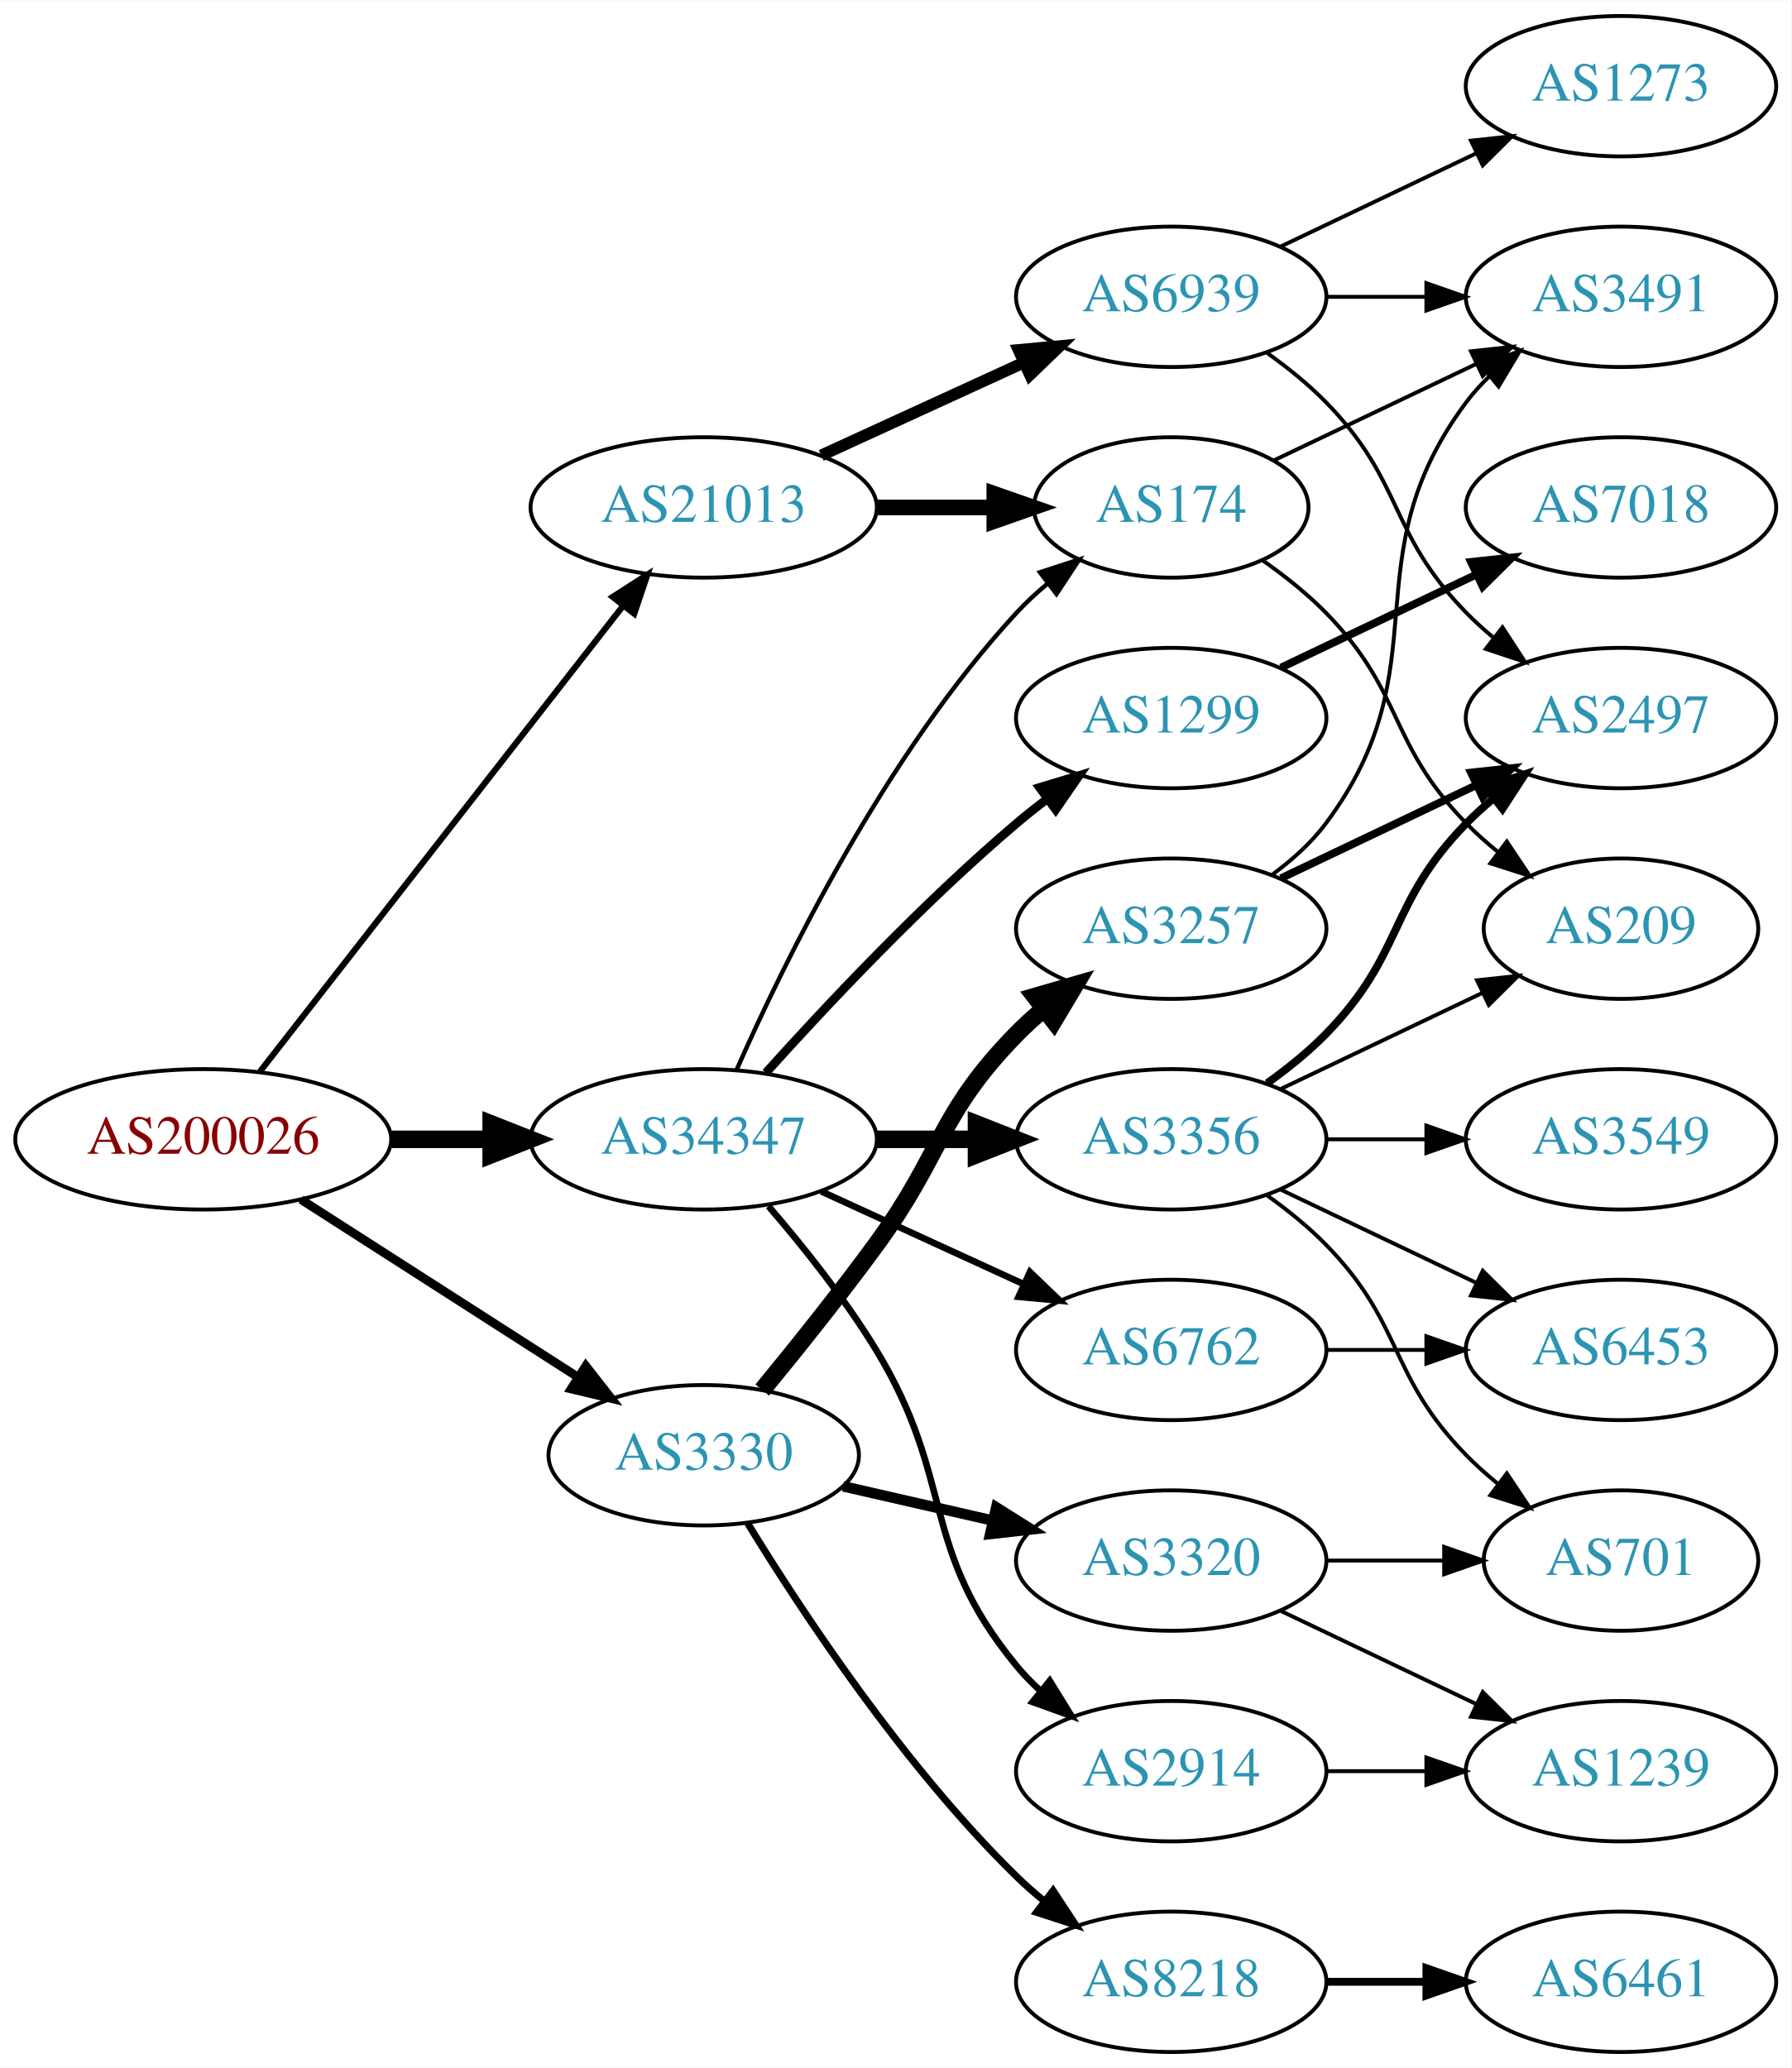
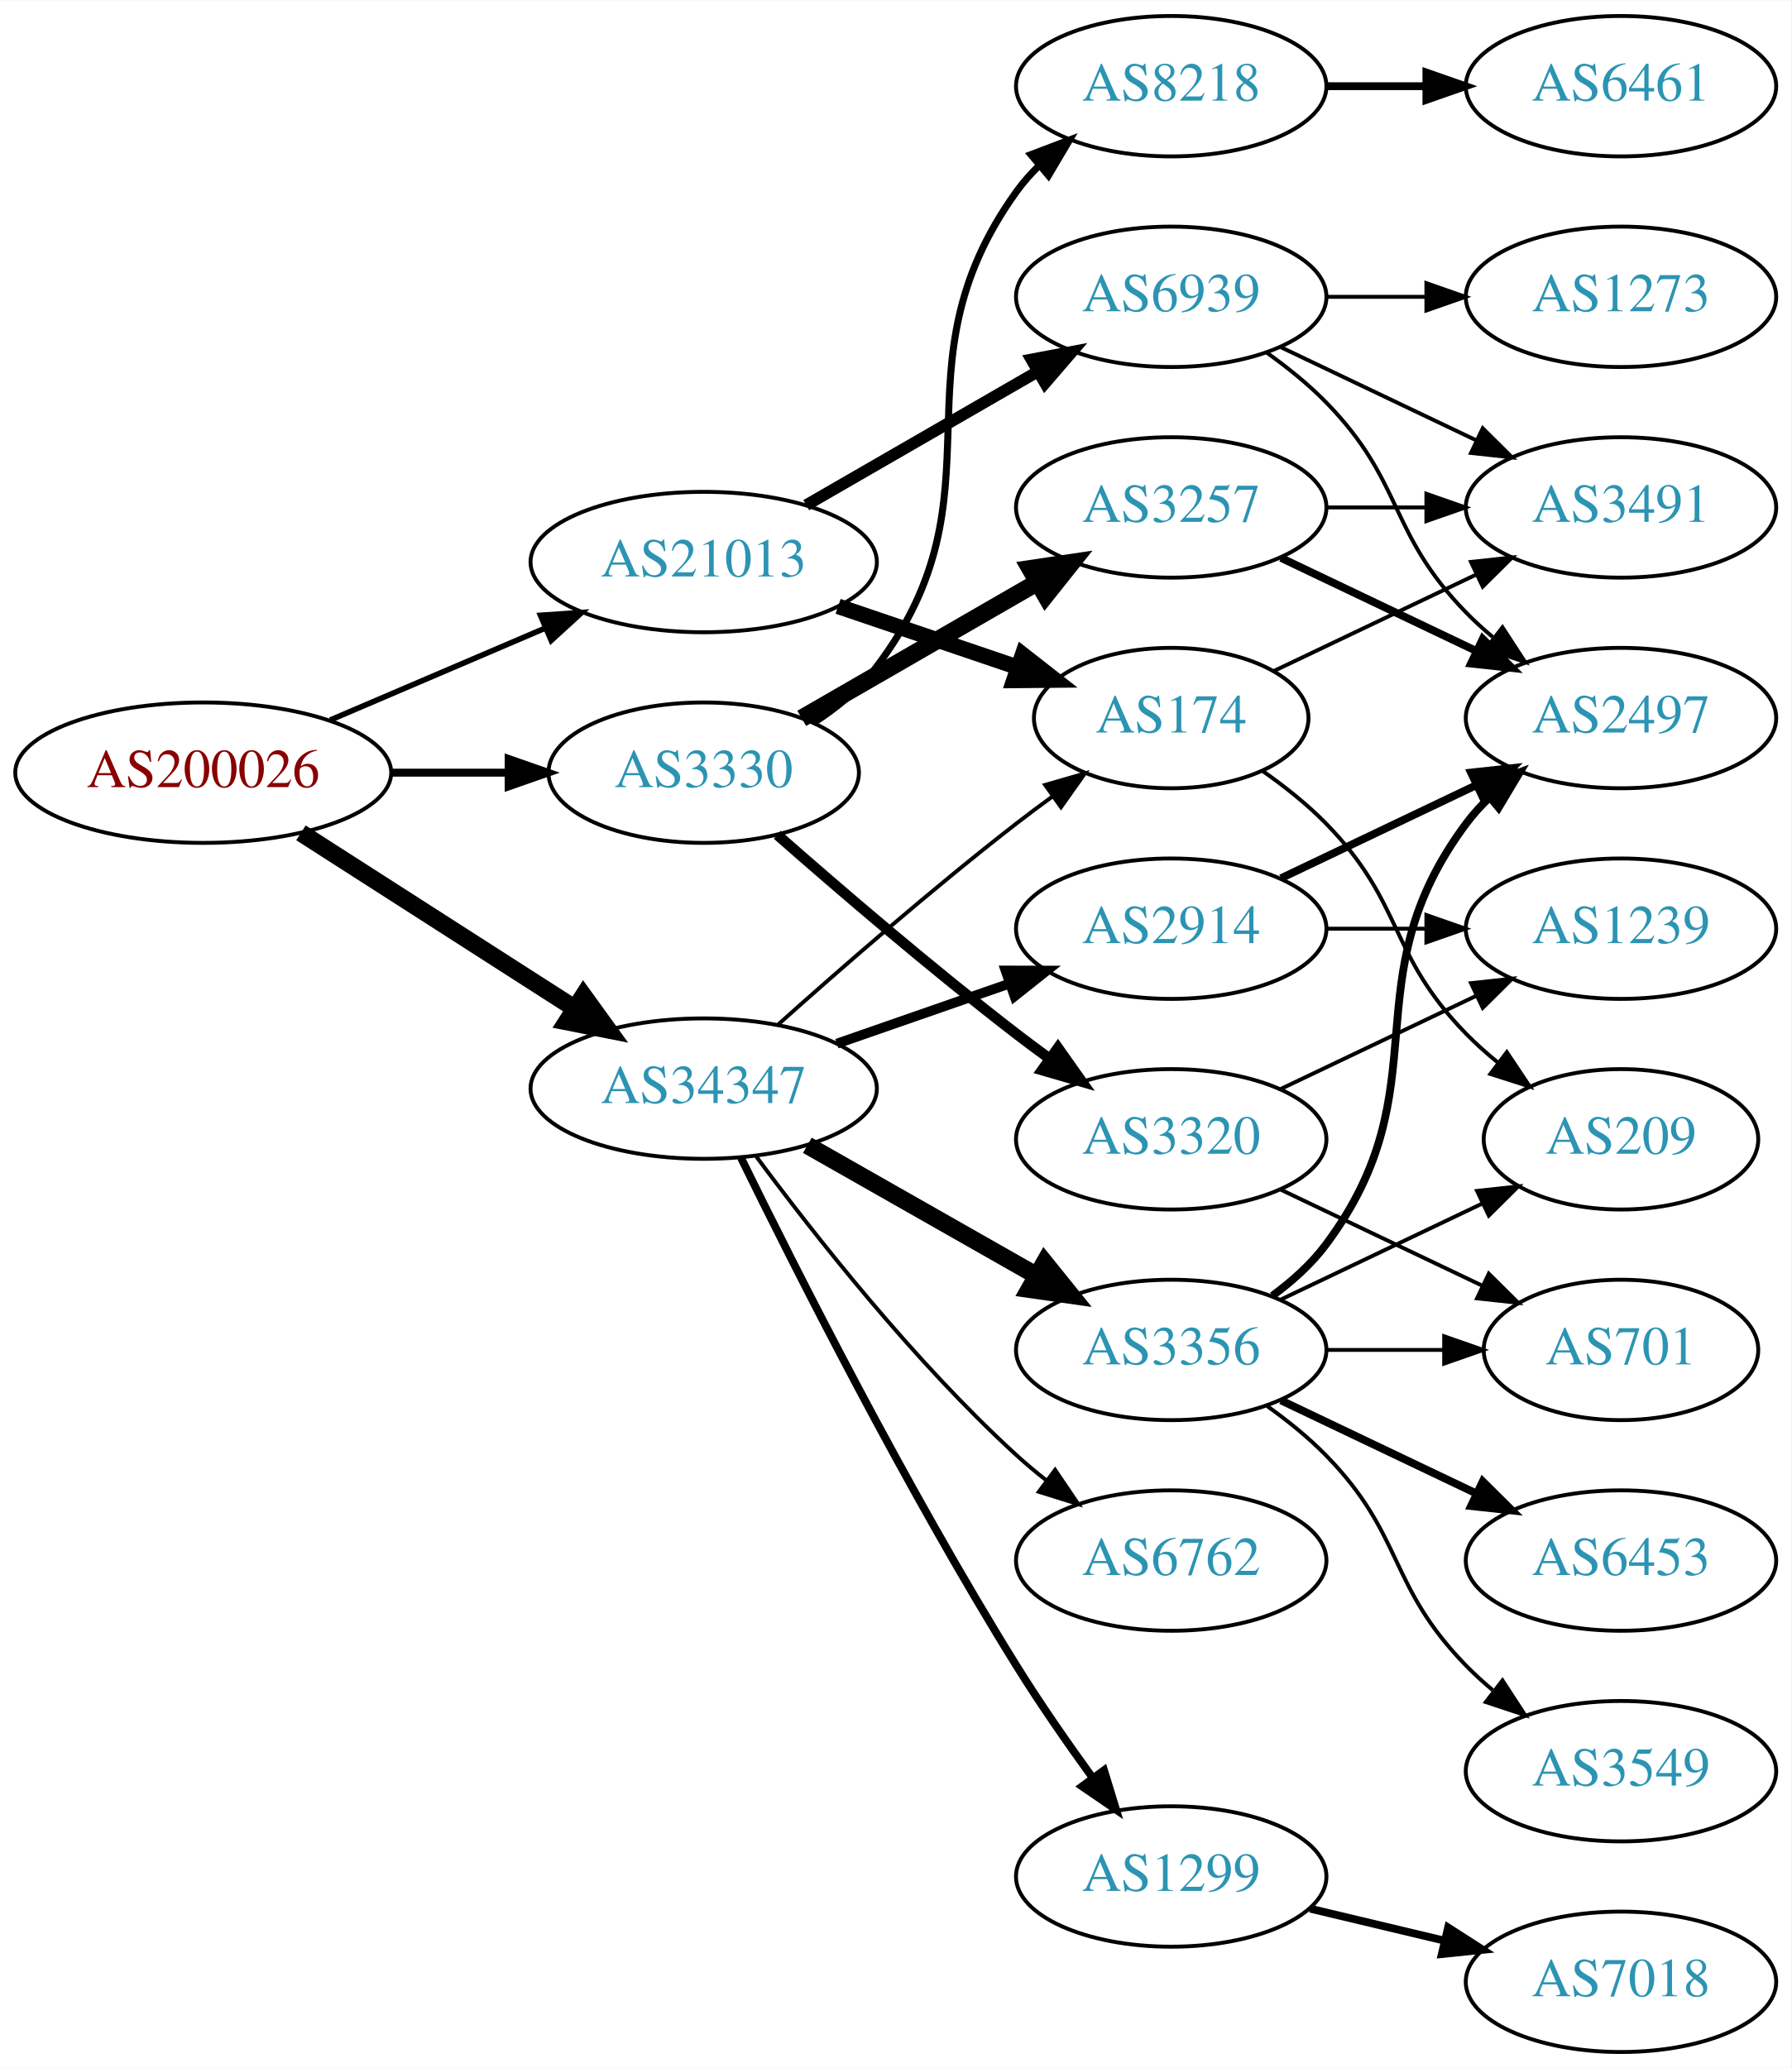
<svg xmlns="http://www.w3.org/2000/svg" xmlns:xlink="http://www.w3.org/1999/xlink" width="459pt" height="530pt" viewBox="0.00 0.00 459.17 530.00">
  <g id="graph0" class="graph" transform="scale(1 1) rotate(0) translate(4 526)">
    <polygon fill="white" stroke="none" points="-4,4 -4,-526 455.17,-526 455.17,4 -4,4" />
    <g id="node1" class="node">
      <g id="a_node1">
        <a xlink:href="/asn/200026" xlink:title="AS200026 ~ Ortswaerme St. Johann in Tirol GmbH [AT]">
-           <ellipse fill="#ffffff" stroke="black" cx="48.096" cy="-234" rx="48.192" ry="18" />
-           <text text-anchor="middle" x="48.096" y="-230.3" font-family="Times,serif" font-size="14.00" fill="#880000">AS200026</text>
+           <ellipse fill="#ffffff" stroke="black" cx="48.096" cy="-328" rx="48.192" ry="18" />
+           <text text-anchor="middle" x="48.096" y="-324.3" font-family="Times,serif" font-size="14.00" fill="#880000">AS200026</text>
        </a>
      </g>
    </g>
    <g id="node2" class="node">
      <g id="a_node2">
        <a xlink:href="/asn/3330" xlink:title="AS3330 ~ Vienna, Austria [AT]">
-           <ellipse fill="#ffffff" stroke="black" cx="176.388" cy="-153" rx="39.794" ry="18" />
-           <text text-anchor="middle" x="176.388" y="-149.3" font-family="Times,serif" font-size="14.00" fill="#2c94b3">AS3330</text>
+           <ellipse fill="#ffffff" stroke="black" cx="176.388" cy="-328" rx="39.794" ry="18" />
+           <text text-anchor="middle" x="176.388" y="-324.3" font-family="Times,serif" font-size="14.00" fill="#2c94b3">AS3330</text>
        </a>
      </g>
    </g>
    <g id="edge1" class="edge">
-       <path fill="none" stroke="black" stroke-width="2.25" d="M73.147,-218.574C93.276,-205.664 122.141,-187.151 144.071,-173.085" />
-       <polygon fill="black" stroke="black" stroke-width="2.25" points="146.172,-175.896 152.7,-167.551 142.393,-170.004 146.172,-175.896" />
+       <path fill="none" stroke="black" stroke-width="2.045" d="M96.481,-328C106.248,-328 116.551,-328 126.373,-328" />
+       <polygon fill="black" stroke="black" stroke-width="2.045" points="126.393,-331.5 136.393,-328 126.393,-324.5 126.393,-331.5" />
    </g>
    <g id="node3" class="node">
      <g id="a_node3">
        <a xlink:href="/asn/21013" xlink:title="AS21013 ~ Wels, AT [AT]">
-           <ellipse fill="#ffffff" stroke="black" cx="176.388" cy="-396" rx="44.393" ry="18" />
-           <text text-anchor="middle" x="176.388" y="-392.3" font-family="Times,serif" font-size="14.00" fill="#2c94b3">AS21013</text>
+           <ellipse fill="#ffffff" stroke="black" cx="176.388" cy="-382" rx="44.393" ry="18" />
+           <text text-anchor="middle" x="176.388" y="-378.3" font-family="Times,serif" font-size="14.00" fill="#2c94b3">AS21013</text>
        </a>
      </g>
    </g>
    <g id="edge2" class="edge">
-       <path fill="none" stroke="black" stroke-width="1.575" d="M62.611,-251.337C84.925,-279.96 129.574,-337.233 155.498,-370.486" />
-       <polygon fill="black" stroke="black" stroke-width="1.575" points="153.061,-373.053 161.969,-378.788 158.581,-368.749 153.061,-373.053" />
+       <path fill="none" stroke="black" stroke-width="1.432" d="M80.639,-341.487C97.283,-348.604 117.873,-357.408 135.604,-364.989" />
+       <polygon fill="black" stroke="black" stroke-width="1.432" points="134.545,-368.343 145.116,-369.057 137.297,-361.907 134.545,-368.343" />
    </g>
    <g id="node4" class="node">
      <g id="a_node4">
        <a xlink:href="/asn/34347" xlink:title="AS34347 ~ Stadtwerke Hall in Tirol GmbH [AT]">
-           <ellipse fill="#ffffff" stroke="black" cx="176.388" cy="-234" rx="44.393" ry="18" />
-           <text text-anchor="middle" x="176.388" y="-230.3" font-family="Times,serif" font-size="14.00" fill="#2c94b3">AS34347</text>
+           <ellipse fill="#ffffff" stroke="black" cx="176.388" cy="-247" rx="44.393" ry="18" />
+           <text text-anchor="middle" x="176.388" y="-243.3" font-family="Times,serif" font-size="14.00" fill="#2c94b3">AS34347</text>
        </a>
      </g>
    </g>
    <g id="edge3" class="edge">
-       <path fill="none" stroke="black" stroke-width="4.5" d="M96.481,-234C104.742,-234 113.386,-234 121.799,-234" />
-       <polygon fill="black" stroke="black" stroke-width="4.5" points="121.904,-237.938 131.904,-234 121.904,-230.063 121.904,-237.938" />
+       <path fill="none" stroke="black" stroke-width="4.5" d="M73.147,-312.574C93.024,-299.826 121.421,-281.613 143.246,-267.615" />
+       <polygon fill="black" stroke="black" stroke-width="4.5" points="145.561,-270.808 151.853,-262.095 141.31,-264.179 145.561,-270.808" />
    </g>
    <g id="node5" class="node">
      <g id="a_node5">
        <a xlink:href="/asn/3257" xlink:title="AS3257 ~ GTT [DE]">
-           <ellipse fill="#ffffff" stroke="black" cx="296.23" cy="-288" rx="39.794" ry="18" />
-           <text text-anchor="middle" x="296.23" y="-284.3" font-family="Times,serif" font-size="14.00" fill="#2c94b3">AS3257</text>
+           <ellipse fill="#ffffff" stroke="black" cx="296.23" cy="-396" rx="39.794" ry="18" />
+           <text text-anchor="middle" x="296.23" y="-392.3" font-family="Times,serif" font-size="14.00" fill="#2c94b3">AS3257</text>
        </a>
      </g>
    </g>
    <g id="edge4" class="edge">
-       <path fill="none" stroke="black" stroke-width="4.5" d="M191.39,-169.731C200.038,-180.25 211.23,-194.208 220.584,-207 237.609,-230.284 236.411,-240.383 256.584,-261 258.676,-263.139 260.96,-265.218 263.337,-267.21" />
-       <polygon fill="black" stroke="black" stroke-width="4.5" points="261.313,-270.621 271.636,-273.611 266.122,-264.386 261.313,-270.621" />
+       <path fill="none" stroke="black" stroke-width="4.5" d="M201.519,-341.925C218.958,-351.988 242.732,-365.707 261.97,-376.808" />
+       <polygon fill="black" stroke="black" stroke-width="4.5" points="260.096,-380.272 270.726,-381.86 264.032,-373.452 260.096,-380.272" />
    </g>
    <g id="node6" class="node">
      <g id="a_node6">
        <a xlink:href="/asn/3320" xlink:title="AS3320 ~ DTAG [DE]">
-           <ellipse fill="#ffffff" stroke="black" cx="296.23" cy="-126" rx="39.794" ry="18" />
-           <text text-anchor="middle" x="296.23" y="-122.3" font-family="Times,serif" font-size="14.00" fill="#2c94b3">AS3320</text>
+           <ellipse fill="#ffffff" stroke="black" cx="296.23" cy="-234" rx="39.794" ry="18" />
+           <text text-anchor="middle" x="296.23" y="-230.3" font-family="Times,serif" font-size="14.00" fill="#2c94b3">AS3320</text>
        </a>
      </g>
    </g>
    <g id="edge5" class="edge">
-       <path fill="none" stroke="black" stroke-width="2.7" d="M212.107,-145.045C224.107,-142.296 237.728,-139.175 250.42,-136.267" />
-       <polygon fill="black" stroke="black" stroke-width="2.7" points="251.386,-139.636 260.352,-133.991 249.823,-132.813 251.386,-139.636" />
+       <path fill="none" stroke="black" stroke-width="2.7" d="M195.239,-312.078C211.038,-298.186 234.891,-277.697 256.584,-261 259.326,-258.889 262.217,-256.739 265.132,-254.62" />
+       <polygon fill="black" stroke="black" stroke-width="2.7" points="267.199,-257.445 273.31,-248.791 263.135,-251.745 267.199,-257.445" />
    </g>
    <g id="node7" class="node">
      <g id="a_node7">
        <a xlink:href="/asn/8218" xlink:title="AS8218 ~ legacy Neotelecoms [FR]">
-           <ellipse fill="#ffffff" stroke="black" cx="296.23" cy="-18" rx="39.794" ry="18" />
-           <text text-anchor="middle" x="296.23" y="-14.3" font-family="Times,serif" font-size="14.00" fill="#2c94b3">AS8218</text>
+           <ellipse fill="#ffffff" stroke="black" cx="296.23" cy="-504" rx="39.794" ry="18" />
+           <text text-anchor="middle" x="296.23" y="-500.3" font-family="Times,serif" font-size="14.00" fill="#2c94b3">AS8218</text>
        </a>
      </g>
    </g>
    <g id="edge6" class="edge">
-       <path fill="none" stroke="black" stroke-width="1.8" d="M187.653,-135.56C201.462,-113.009 227.651,-73.278 256.584,-45 258.724,-42.908 261.041,-40.863 263.441,-38.895" />
-       <polygon fill="black" stroke="black" stroke-width="1.8" points="265.951,-41.382 271.782,-32.536 261.708,-35.815 265.951,-41.382" />
+       <path fill="none" stroke="black" stroke-width="1.8" d="M204.497,-340.749C210.481,-344.616 216.304,-349.366 220.584,-355 254.777,-400.021 223.554,-431.119 256.584,-477 258.287,-479.366 260.265,-481.597 262.408,-483.684" />
+       <polygon fill="black" stroke="black" stroke-width="1.8" points="260.264,-486.454 270.17,-490.213 264.77,-481.098 260.264,-486.454" />
    </g>
    <g id="node13" class="node">
      <g id="a_node13">
        <a xlink:href="/asn/174" xlink:title="AS174 ~ Cogent Communications [US]">
-           <ellipse fill="#ffffff" stroke="black" cx="296.23" cy="-396" rx="35.194" ry="18" />
-           <text text-anchor="middle" x="296.23" y="-392.3" font-family="Times,serif" font-size="14.00" fill="#2c94b3">AS174</text>
+           <ellipse fill="#ffffff" stroke="black" cx="296.23" cy="-342" rx="35.194" ry="18" />
+           <text text-anchor="middle" x="296.23" y="-338.3" font-family="Times,serif" font-size="14.00" fill="#2c94b3">AS174</text>
        </a>
      </g>
    </g>
    <g id="edge12" class="edge">
-       <path fill="none" stroke="black" stroke-width="4" d="M220.599,-396C230.447,-396 240.926,-396 250.823,-396" />
-       <polygon fill="black" stroke="black" stroke-width="4" points="250.875,-399.5 260.875,-396 250.875,-392.5 250.875,-399.5" />
+       <path fill="none" stroke="black" stroke-width="4" d="M210.841,-370.645C225.105,-365.803 241.835,-360.124 256.621,-355.105" />
+       <polygon fill="black" stroke="black" stroke-width="4" points="258.148,-358.283 266.492,-351.755 255.898,-351.655 258.148,-358.283" />
    </g>
    <g id="node14" class="node">
      <g id="a_node14">
        <a xlink:href="/asn/6939" xlink:title="AS6939 ~ Hurricane Electric LLC [US]">
          <ellipse fill="#ffffff" stroke="black" cx="296.23" cy="-450" rx="39.794" ry="18" />
          <text text-anchor="middle" x="296.23" y="-446.3" font-family="Times,serif" font-size="14.00" fill="#2c94b3">AS6939</text>
        </a>
      </g>
    </g>
    <g id="edge13" class="edge">
-       <path fill="none" stroke="black" stroke-width="3" d="M206.517,-409.348C222.128,-416.502 241.526,-425.391 258.198,-433.03" />
-       <polygon fill="black" stroke="black" stroke-width="3" points="257.101,-436.378 267.65,-437.362 260.017,-430.014 257.101,-436.378" />
+       <path fill="none" stroke="black" stroke-width="3" d="M202.668,-396.588C219.987,-406.582 243.138,-419.941 261.954,-430.799" />
+       <polygon fill="black" stroke="black" stroke-width="3" points="260.388,-433.935 270.799,-435.902 263.886,-427.872 260.388,-433.935" />
    </g>
    <g id="edge20" class="edge">
-       <path fill="none" stroke="black" stroke-width="1.125" d="M184.803,-251.761C196.872,-279.183 222.843,-332.473 256.584,-369 258.989,-371.604 261.687,-374.1 264.509,-376.449" />
-       <polygon fill="black" stroke="black" stroke-width="1.125" points="262.577,-379.378 272.653,-382.653 266.819,-373.809 262.577,-379.378" />
+       <path fill="none" stroke="black" d="M195.514,-263.471C211.292,-277.585 234.96,-298.23 256.584,-315 259.539,-317.292 262.67,-319.625 265.82,-321.913" />
+       <polygon fill="black" stroke="black" points="263.919,-324.856 274.096,-327.801 267.976,-319.152 263.919,-324.856" />
    </g>
    <g id="node16" class="node">
      <g id="a_node16">
-         <a xlink:href="/asn/2914" xlink:title="AS2914 ~ NTT America, Inc. [US]">
-           <ellipse fill="#ffffff" stroke="black" cx="296.23" cy="-72" rx="39.794" ry="18" />
-           <text text-anchor="middle" x="296.23" y="-68.3" font-family="Times,serif" font-size="14.00" fill="#2c94b3">AS2914</text>
+         <a xlink:href="/asn/1299" xlink:title="AS1299 ~ Telia Carrier [EU]">
+           <ellipse fill="#ffffff" stroke="black" cx="296.23" cy="-45" rx="39.794" ry="18" />
+           <text text-anchor="middle" x="296.23" y="-41.3" font-family="Times,serif" font-size="14.00" fill="#2c94b3">AS1299</text>
        </a>
      </g>
    </g>
    <g id="edge16" class="edge">
-       <path fill="none" stroke="black" stroke-width="1.688" d="M192.996,-216.847C201.799,-206.629 212.598,-193.129 220.584,-180 241.056,-146.342 231.519,-129.394 256.584,-99 258.439,-96.751 260.526,-94.604 262.745,-92.576" />
-       <polygon fill="black" stroke="black" stroke-width="1.688" points="265.093,-95.177 270.649,-86.156 260.68,-89.744 265.093,-95.177" />
+       <path fill="none" stroke="black" stroke-width="2" d="M185.939,-229.27C199.745,-201.072 228.271,-144.537 256.584,-99 262.58,-89.355 269.685,-79.136 276.157,-70.214" />
+       <polygon fill="black" stroke="black" stroke-width="2" points="279.006,-72.247 282.111,-62.117 273.367,-68.1 279.006,-72.247" />
    </g>
    <g id="node17" class="node">
      <g id="a_node17">
-         <a xlink:href="/asn/6762" xlink:title="AS6762 ~ TELECOM ITALIA SPARKLE S.p.A. [IT]">
+         <a xlink:href="/asn/3356" xlink:title="AS3356 ~ LEVEL3 [US]">
          <ellipse fill="#ffffff" stroke="black" cx="296.23" cy="-180" rx="39.794" ry="18" />
-           <text text-anchor="middle" x="296.23" y="-176.3" font-family="Times,serif" font-size="14.00" fill="#2c94b3">AS6762</text>
+           <text text-anchor="middle" x="296.23" y="-176.3" font-family="Times,serif" font-size="14.00" fill="#2c94b3">AS3356</text>
        </a>
      </g>
    </g>
    <g id="edge17" class="edge">
-       <path fill="none" stroke="black" stroke-width="1.688" d="M206.517,-220.652C222.128,-213.498 241.526,-204.609 258.198,-196.97" />
-       <polygon fill="black" stroke="black" stroke-width="1.688" points="260.017,-199.986 267.65,-192.638 257.101,-193.622 260.017,-199.986" />
+       <path fill="none" stroke="black" stroke-width="4.5" d="M202.958,-232.462C220.177,-222.672 243.062,-209.66 261.733,-199.045" />
+       <polygon fill="black" stroke="black" stroke-width="4.5" points="263.77,-202.416 270.517,-194.05 259.878,-195.57 263.77,-202.416" />
    </g>
    <g id="node18" class="node">
      <g id="a_node18">
-         <a xlink:href="/asn/3356" xlink:title="AS3356 ~ LEVEL3 [US]">
-           <ellipse fill="#ffffff" stroke="black" cx="296.23" cy="-234" rx="39.794" ry="18" />
-           <text text-anchor="middle" x="296.23" y="-230.3" font-family="Times,serif" font-size="14.00" fill="#2c94b3">AS3356</text>
+         <a xlink:href="/asn/2914" xlink:title="AS2914 ~ NTT America, Inc. [US]">
+           <ellipse fill="#ffffff" stroke="black" cx="296.23" cy="-288" rx="39.794" ry="18" />
+           <text text-anchor="middle" x="296.23" y="-284.3" font-family="Times,serif" font-size="14.00" fill="#2c94b3">AS2914</text>
        </a>
      </g>
    </g>
    <g id="edge18" class="edge">
-       <path fill="none" stroke="black" stroke-width="4.5" d="M220.599,-234C228.911,-234 237.674,-234 246.156,-234" />
-       <polygon fill="black" stroke="black" stroke-width="4.5" points="246.315,-237.938 256.315,-234 246.315,-230.063 246.315,-237.938" />
+       <path fill="none" stroke="black" stroke-width="2.5" d="M210.527,-258.53C224.244,-263.302 240.284,-268.883 254.693,-273.896" />
+       <polygon fill="black" stroke="black" stroke-width="2.5" points="253.765,-277.279 264.36,-277.26 256.065,-270.668 253.765,-277.279" />
    </g>
    <g id="node19" class="node">
      <g id="a_node19">
-         <a xlink:href="/asn/1299" xlink:title="AS1299 ~ Telia Carrier [EU]">
-           <ellipse fill="#ffffff" stroke="black" cx="296.23" cy="-342" rx="39.794" ry="18" />
-           <text text-anchor="middle" x="296.23" y="-338.3" font-family="Times,serif" font-size="14.00" fill="#2c94b3">AS1299</text>
+         <a xlink:href="/asn/6762" xlink:title="AS6762 ~ TELECOM ITALIA SPARKLE S.p.A. [IT]">
+           <ellipse fill="#ffffff" stroke="black" cx="296.23" cy="-126" rx="39.794" ry="18" />
+           <text text-anchor="middle" x="296.23" y="-122.3" font-family="Times,serif" font-size="14.00" fill="#2c94b3">AS6762</text>
        </a>
      </g>
    </g>
    <g id="edge19" class="edge">
-       <path fill="none" stroke="black" stroke-width="2.25" d="M192.32,-251.044C207.646,-268.097 232.582,-294.65 256.584,-315 259.081,-317.117 261.741,-319.232 264.453,-321.293" />
-       <polygon fill="black" stroke="black" stroke-width="2.25" points="262.489,-324.194 272.629,-327.266 266.619,-318.541 262.489,-324.194" />
+       <path fill="none" stroke="black" d="M189.908,-229.531C204.587,-209.714 230.273,-177.036 256.584,-153 259.001,-150.792 261.606,-148.615 264.282,-146.512" />
+       <polygon fill="black" stroke="black" points="266.465,-149.251 272.402,-140.476 262.288,-143.633 266.465,-149.251" />
    </g>
    <g id="node8" class="node">
      <g id="a_node8">
-         <a xlink:href="/asn/3491" xlink:title="AS3491 ~ PCCW Global, Inc. [US]">
-           <ellipse fill="#ffffff" stroke="black" cx="411.523" cy="-450" rx="39.794" ry="18" />
-           <text text-anchor="middle" x="411.523" y="-446.3" font-family="Times,serif" font-size="14.00" fill="#2c94b3">AS3491</text>
-         </a>
-       </g>
-     </g>
-     <g id="edge7" class="edge">
-       <path fill="none" stroke="black" d="M322.161,-301.882C327.237,-305.611 332.155,-310.016 335.877,-315 366.148,-355.542 341.605,-382.458 371.877,-423 373.621,-425.336 375.628,-427.545 377.792,-429.617" />
-       <polygon fill="black" stroke="black" points="375.67,-432.405 385.592,-436.118 380.151,-427.027 375.67,-432.405" />
-     </g>
-     <g id="node9" class="node">
-       <g id="a_node9">
        <a xlink:href="/asn/2497" xlink:title="AS2497 ~ Internet Initiative Japan Inc. [JP]">
          <ellipse fill="#ffffff" stroke="black" cx="411.523" cy="-342" rx="39.794" ry="18" />
          <text text-anchor="middle" x="411.523" y="-338.3" font-family="Times,serif" font-size="14.00" fill="#2c94b3">AS2497</text>
        </a>
      </g>
    </g>
+     <g id="edge7" class="edge">
+       <path fill="none" stroke="black" stroke-width="2" d="M324.367,-383.066C339.361,-375.919 358.182,-366.948 374.405,-359.215" />
+       <polygon fill="black" stroke="black" stroke-width="2" points="376.087,-362.291 383.608,-354.829 373.075,-355.972 376.087,-362.291" />
+     </g>
+     <g id="node9" class="node">
+       <g id="a_node9">
+         <a xlink:href="/asn/3491" xlink:title="AS3491 ~ PCCW Global, Inc. [US]">
+           <ellipse fill="#ffffff" stroke="black" cx="411.523" cy="-396" rx="39.794" ry="18" />
+           <text text-anchor="middle" x="411.523" y="-392.3" font-family="Times,serif" font-size="14.00" fill="#2c94b3">AS3491</text>
+         </a>
+       </g>
+     </g>
    <g id="edge8" class="edge">
-       <path fill="none" stroke="black" stroke-width="2" d="M324.367,-300.934C339.361,-308.081 358.182,-317.052 374.405,-324.785" />
-       <polygon fill="black" stroke="black" stroke-width="2" points="373.075,-328.028 383.608,-329.171 376.087,-321.709 373.075,-328.028" />
+       <path fill="none" stroke="black" d="M335.902,-396C344.105,-396 352.869,-396 361.401,-396" />
+       <polygon fill="black" stroke="black" points="361.641,-399.5 371.641,-396 361.641,-392.5 361.641,-399.5" />
    </g>
    <g id="node10" class="node">
      <g id="a_node10">
        <a xlink:href="/asn/1239" xlink:title="AS1239 ~ Sprint [US]">
-           <ellipse fill="#ffffff" stroke="black" cx="411.523" cy="-72" rx="39.794" ry="18" />
-           <text text-anchor="middle" x="411.523" y="-68.3" font-family="Times,serif" font-size="14.00" fill="#2c94b3">AS1239</text>
+           <ellipse fill="#ffffff" stroke="black" cx="411.523" cy="-288" rx="39.794" ry="18" />
+           <text text-anchor="middle" x="411.523" y="-284.3" font-family="Times,serif" font-size="14.00" fill="#2c94b3">AS1239</text>
        </a>
      </g>
    </g>
    <g id="edge9" class="edge">
-       <path fill="none" stroke="black" d="M324.367,-113.066C339.361,-105.919 358.182,-96.948 374.405,-89.215" />
-       <polygon fill="black" stroke="black" points="376.087,-92.291 383.608,-84.829 373.075,-85.972 376.087,-92.291" />
+       <path fill="none" stroke="black" d="M324.367,-246.934C339.361,-254.081 358.182,-263.052 374.405,-270.785" />
+       <polygon fill="black" stroke="black" points="373.075,-274.028 383.608,-275.171 376.087,-267.709 373.075,-274.028" />
    </g>
    <g id="node11" class="node">
      <g id="a_node11">
        <a xlink:href="/asn/701" xlink:title="AS701 ~ UUNET [US]">
-           <ellipse fill="#ffffff" stroke="black" cx="411.523" cy="-126" rx="35.194" ry="18" />
-           <text text-anchor="middle" x="411.523" y="-122.3" font-family="Times,serif" font-size="14.00" fill="#2c94b3">AS701</text>
+           <ellipse fill="#ffffff" stroke="black" cx="411.523" cy="-180" rx="35.194" ry="18" />
+           <text text-anchor="middle" x="411.523" y="-176.3" font-family="Times,serif" font-size="14.00" fill="#2c94b3">AS701</text>
        </a>
      </g>
    </g>
    <g id="edge10" class="edge">
-       <path fill="none" stroke="black" d="M335.902,-126C345.608,-126 356.098,-126 366.061,-126" />
-       <polygon fill="black" stroke="black" points="366.198,-129.5 376.198,-126 366.198,-122.5 366.198,-129.5" />
+       <path fill="none" stroke="black" d="M324.367,-221.066C339.798,-213.71 359.284,-204.423 375.819,-196.541" />
+       <polygon fill="black" stroke="black" points="377.64,-199.551 385.161,-192.089 374.628,-193.232 377.64,-199.551" />
    </g>
    <g id="node12" class="node">
      <g id="a_node12">
        <a xlink:href="/asn/6461" xlink:title="AS6461 ~ Zayo Bandwidth [US]">
-           <ellipse fill="#ffffff" stroke="black" cx="411.523" cy="-18" rx="39.794" ry="18" />
-           <text text-anchor="middle" x="411.523" y="-14.3" font-family="Times,serif" font-size="14.00" fill="#2c94b3">AS6461</text>
+           <ellipse fill="#ffffff" stroke="black" cx="411.523" cy="-504" rx="39.794" ry="18" />
+           <text text-anchor="middle" x="411.523" y="-500.3" font-family="Times,serif" font-size="14.00" fill="#2c94b3">AS6461</text>
        </a>
      </g>
    </g>
    <g id="edge11" class="edge">
-       <path fill="none" stroke="black" stroke-width="2" d="M335.902,-18C344.105,-18 352.869,-18 361.401,-18" />
-       <polygon fill="black" stroke="black" stroke-width="2" points="361.641,-21.5 371.641,-18 361.641,-14.5 361.641,-21.5" />
+       <path fill="none" stroke="black" stroke-width="2" d="M335.902,-504C344.105,-504 352.869,-504 361.401,-504" />
+       <polygon fill="black" stroke="black" stroke-width="2" points="361.641,-507.5 371.641,-504 361.641,-500.5 361.641,-507.5" />
    </g>
    <g id="edge14" class="edge">
-       <path fill="none" stroke="black" d="M322.655,-408.119C337.958,-415.413 357.681,-424.814 374.563,-432.86" />
-       <polygon fill="black" stroke="black" points="373.071,-436.026 383.604,-437.169 376.082,-429.707 373.071,-436.026" />
+       <path fill="none" stroke="black" d="M322.655,-354.119C337.958,-361.413 357.681,-370.814 374.563,-378.86" />
+       <polygon fill="black" stroke="black" points="373.071,-382.026 383.604,-383.169 376.082,-375.707 373.071,-382.026" />
    </g>
    <g id="node15" class="node">
      <g id="a_node15">
        <a xlink:href="/asn/209" xlink:title="AS209 ~ CenturyLink Communications, LLC [US]">
-           <ellipse fill="#ffffff" stroke="black" cx="411.523" cy="-288" rx="35.194" ry="18" />
-           <text text-anchor="middle" x="411.523" y="-284.3" font-family="Times,serif" font-size="14.00" fill="#2c94b3">AS209</text>
+           <ellipse fill="#ffffff" stroke="black" cx="411.523" cy="-234" rx="35.194" ry="18" />
+           <text text-anchor="middle" x="411.523" y="-230.3" font-family="Times,serif" font-size="14.00" fill="#2c94b3">AS209</text>
        </a>
      </g>
    </g>
    <g id="edge15" class="edge">
-       <path fill="none" stroke="black" d="M319.613,-382.468C325.255,-378.51 331.068,-373.914 335.877,-369 356.049,-348.383 351.704,-335.617 371.877,-315 374.356,-312.466 377.102,-310.017 379.955,-307.696" />
-       <polygon fill="black" stroke="black" points="382.257,-310.343 388.14,-301.532 378.046,-304.752 382.257,-310.343" />
+       <path fill="none" stroke="black" d="M319.613,-328.468C325.255,-324.51 331.068,-319.914 335.877,-315 356.049,-294.383 351.704,-281.617 371.877,-261 374.356,-258.466 377.102,-256.017 379.955,-253.696" />
+       <polygon fill="black" stroke="black" points="382.257,-256.343 388.14,-247.532 378.046,-250.752 382.257,-256.343" />
    </g>
    <g id="edge30" class="edge">
-       <path fill="none" stroke="black" d="M335.902,-450C344.105,-450 352.869,-450 361.401,-450" />
-       <polygon fill="black" stroke="black" points="361.641,-453.5 371.641,-450 361.641,-446.5 361.641,-453.5" />
-     </g>
-     <g id="edge29" class="edge">
      <path fill="none" stroke="black" d="M320.824,-435.611C326.08,-431.852 331.412,-427.563 335.877,-423 356.049,-402.383 351.704,-389.617 371.877,-369 373.969,-366.861 376.253,-364.782 378.63,-362.79" />
      <polygon fill="black" stroke="black" points="381.148,-365.268 386.929,-356.389 376.873,-359.725 381.148,-365.268" />
+     </g>
+     <g id="edge29" class="edge">
+       <path fill="none" stroke="black" d="M324.367,-437.066C339.361,-429.919 358.182,-420.948 374.405,-413.215" />
+       <polygon fill="black" stroke="black" points="376.087,-416.291 383.608,-408.829 373.075,-409.972 376.087,-416.291" />
    </g>
    <g id="node23" class="node">
      <g id="a_node23">
        <a xlink:href="/asn/1273" xlink:title="AS1273 ~ Vodafone Group PLC [EU]">
-           <ellipse fill="#ffffff" stroke="black" cx="411.523" cy="-504" rx="39.794" ry="18" />
-           <text text-anchor="middle" x="411.523" y="-500.3" font-family="Times,serif" font-size="14.00" fill="#2c94b3">AS1273</text>
-         </a>
-       </g>
-     </g>
-     <g id="edge28" class="edge">
-       <path fill="none" stroke="black" d="M324.367,-462.934C339.361,-470.081 358.182,-479.052 374.405,-486.785" />
-       <polygon fill="black" stroke="black" points="373.075,-490.028 383.608,-491.171 376.087,-483.709 373.075,-490.028" />
-     </g>
-     <g id="edge27" class="edge">
-       <path fill="none" stroke="black" d="M335.902,-72C344.105,-72 352.869,-72 361.401,-72" />
-       <polygon fill="black" stroke="black" points="361.641,-75.5 371.641,-72 361.641,-68.5 361.641,-75.5" />
+           <ellipse fill="#ffffff" stroke="black" cx="411.523" cy="-450" rx="39.794" ry="18" />
+           <text text-anchor="middle" x="411.523" y="-446.3" font-family="Times,serif" font-size="14.00" fill="#2c94b3">AS1273</text>
+         </a>
+       </g>
+     </g>
+     <g id="edge31" class="edge">
+       <path fill="none" stroke="black" d="M335.902,-450C344.105,-450 352.869,-450 361.401,-450" />
+       <polygon fill="black" stroke="black" points="361.641,-453.5 371.641,-450 361.641,-446.5 361.641,-453.5" />
    </g>
    <g id="node20" class="node">
      <g id="a_node20">
-         <a xlink:href="/asn/6453" xlink:title="AS6453 ~ TATA COMMUNICATIONS (AMERICA) INC [US]">
-           <ellipse fill="#ffffff" stroke="black" cx="411.523" cy="-180" rx="39.794" ry="18" />
-           <text text-anchor="middle" x="411.523" y="-176.3" font-family="Times,serif" font-size="14.00" fill="#2c94b3">AS6453</text>
-         </a>
-       </g>
-     </g>
-     <g id="edge31" class="edge">
-       <path fill="none" stroke="black" d="M335.902,-180C344.105,-180 352.869,-180 361.401,-180" />
-       <polygon fill="black" stroke="black" points="361.641,-183.5 371.641,-180 361.641,-176.5 361.641,-183.5" />
+         <a xlink:href="/asn/7018" xlink:title="AS7018 ~ AT&amp;T Services, Inc. [US]">
+           <ellipse fill="#ffffff" stroke="black" cx="411.523" cy="-18" rx="39.794" ry="18" />
+           <text text-anchor="middle" x="411.523" y="-14.3" font-family="Times,serif" font-size="14.00" fill="#2c94b3">AS7018</text>
+         </a>
+       </g>
    </g>
    <g id="edge21" class="edge">
-       <path fill="none" stroke="black" stroke-width="2" d="M320.824,-248.389C326.08,-252.148 331.412,-256.437 335.877,-261 356.049,-281.617 351.704,-294.383 371.877,-315 373.969,-317.139 376.253,-319.218 378.63,-321.21" />
-       <polygon fill="black" stroke="black" stroke-width="2" points="376.873,-324.275 386.929,-327.611 381.148,-318.732 376.873,-324.275" />
-     </g>
-     <g id="edge24" class="edge">
-       <path fill="none" stroke="black" d="M320.824,-219.611C326.08,-215.852 331.412,-211.563 335.877,-207 356.049,-186.383 351.704,-173.617 371.877,-153 374.356,-150.466 377.102,-148.017 379.955,-145.696" />
-       <polygon fill="black" stroke="black" points="382.257,-148.343 388.14,-139.532 378.046,-142.752 382.257,-148.343" />
+       <path fill="none" stroke="black" stroke-width="2" d="M331.837,-36.752C342.709,-34.162 354.863,-31.265 366.305,-28.538" />
+       <polygon fill="black" stroke="black" stroke-width="2" points="367.212,-31.92 376.128,-26.197 365.589,-25.111 367.212,-31.92" />
+     </g>
+     <g id="edge22" class="edge">
+       <path fill="none" stroke="black" stroke-width="2" d="M322.161,-193.882C327.237,-197.611 332.155,-202.016 335.877,-207 366.148,-247.542 341.605,-274.458 371.877,-315 373.621,-317.336 375.628,-319.545 377.792,-321.617" />
+       <polygon fill="black" stroke="black" stroke-width="2" points="375.67,-324.405 385.592,-328.118 380.151,-319.027 375.67,-324.405" />
+     </g>
+     <g id="edge26" class="edge">
+       <path fill="none" stroke="black" d="M335.902,-180C345.608,-180 356.098,-180 366.061,-180" />
+       <polygon fill="black" stroke="black" points="366.198,-183.5 376.198,-180 366.198,-176.5 366.198,-183.5" />
    </g>
    <g id="edge25" class="edge">
-       <path fill="none" stroke="black" d="M324.367,-246.934C339.798,-254.29 359.284,-263.577 375.819,-271.459" />
-       <polygon fill="black" stroke="black" points="374.628,-274.768 385.161,-275.911 377.64,-268.449 374.628,-274.768" />
-     </g>
-     <g id="edge22" class="edge">
-       <path fill="none" stroke="black" d="M324.367,-221.066C339.361,-213.919 358.182,-204.948 374.405,-197.215" />
-       <polygon fill="black" stroke="black" points="376.087,-200.291 383.608,-192.829 373.075,-193.972 376.087,-200.291" />
+       <path fill="none" stroke="black" d="M324.367,-192.934C339.798,-200.29 359.284,-209.577 375.819,-217.459" />
+       <polygon fill="black" stroke="black" points="374.628,-220.768 385.161,-221.911 377.64,-214.449 374.628,-220.768" />
    </g>
    <g id="node21" class="node">
      <g id="a_node21">
-         <a xlink:href="/asn/3549" xlink:title="AS3549 ~ Level 3 Parent, LLC [US]">
-           <ellipse fill="#ffffff" stroke="black" cx="411.523" cy="-234" rx="39.794" ry="18" />
-           <text text-anchor="middle" x="411.523" y="-230.3" font-family="Times,serif" font-size="14.00" fill="#2c94b3">AS3549</text>
+         <a xlink:href="/asn/6453" xlink:title="AS6453 ~ TATA COMMUNICATIONS (AMERICA) INC [US]">
+           <ellipse fill="#ffffff" stroke="black" cx="411.523" cy="-126" rx="39.794" ry="18" />
+           <text text-anchor="middle" x="411.523" y="-122.3" font-family="Times,serif" font-size="14.00" fill="#2c94b3">AS6453</text>
        </a>
      </g>
    </g>
    <g id="edge23" class="edge">
-       <path fill="none" stroke="black" d="M335.902,-234C344.105,-234 352.869,-234 361.401,-234" />
-       <polygon fill="black" stroke="black" points="361.641,-237.5 371.641,-234 361.641,-230.5 361.641,-237.5" />
+       <path fill="none" stroke="black" stroke-width="2" d="M324.367,-167.066C339.361,-159.919 358.182,-150.948 374.405,-143.215" />
+       <polygon fill="black" stroke="black" stroke-width="2" points="376.087,-146.291 383.608,-138.829 373.075,-139.972 376.087,-146.291" />
    </g>
    <g id="node22" class="node">
      <g id="a_node22">
-         <a xlink:href="/asn/7018" xlink:title="AS7018 ~ AT&amp;T Services, Inc. [US]">
-           <ellipse fill="#ffffff" stroke="black" cx="411.523" cy="-396" rx="39.794" ry="18" />
-           <text text-anchor="middle" x="411.523" y="-392.3" font-family="Times,serif" font-size="14.00" fill="#2c94b3">AS7018</text>
-         </a>
-       </g>
-     </g>
-     <g id="edge26" class="edge">
-       <path fill="none" stroke="black" stroke-width="2" d="M324.367,-354.934C339.361,-362.081 358.182,-371.052 374.405,-378.785" />
-       <polygon fill="black" stroke="black" stroke-width="2" points="373.075,-382.028 383.608,-383.171 376.087,-375.709 373.075,-382.028" />
+         <a xlink:href="/asn/3549" xlink:title="AS3549 ~ Level 3 Parent, LLC [US]">
+           <ellipse fill="#ffffff" stroke="black" cx="411.523" cy="-72" rx="39.794" ry="18" />
+           <text text-anchor="middle" x="411.523" y="-68.3" font-family="Times,serif" font-size="14.00" fill="#2c94b3">AS3549</text>
+         </a>
+       </g>
+     </g>
+     <g id="edge24" class="edge">
+       <path fill="none" stroke="black" d="M320.824,-165.611C326.08,-161.852 331.412,-157.563 335.877,-153 356.049,-132.383 351.704,-119.617 371.877,-99 373.969,-96.861 376.253,-94.782 378.63,-92.79" />
+       <polygon fill="black" stroke="black" points="381.148,-95.268 386.929,-86.389 376.873,-89.725 381.148,-95.268" />
+     </g>
+     <g id="edge27" class="edge">
+       <path fill="none" stroke="black" stroke-width="2" d="M324.367,-300.934C339.361,-308.081 358.182,-317.052 374.405,-324.785" />
+       <polygon fill="black" stroke="black" stroke-width="2" points="373.075,-328.028 383.608,-329.171 376.087,-321.709 373.075,-328.028" />
+     </g>
+     <g id="edge28" class="edge">
+       <path fill="none" stroke="black" d="M335.902,-288C344.105,-288 352.869,-288 361.401,-288" />
+       <polygon fill="black" stroke="black" points="361.641,-291.5 371.641,-288 361.641,-284.5 361.641,-291.5" />
    </g>
  </g>
</svg>
